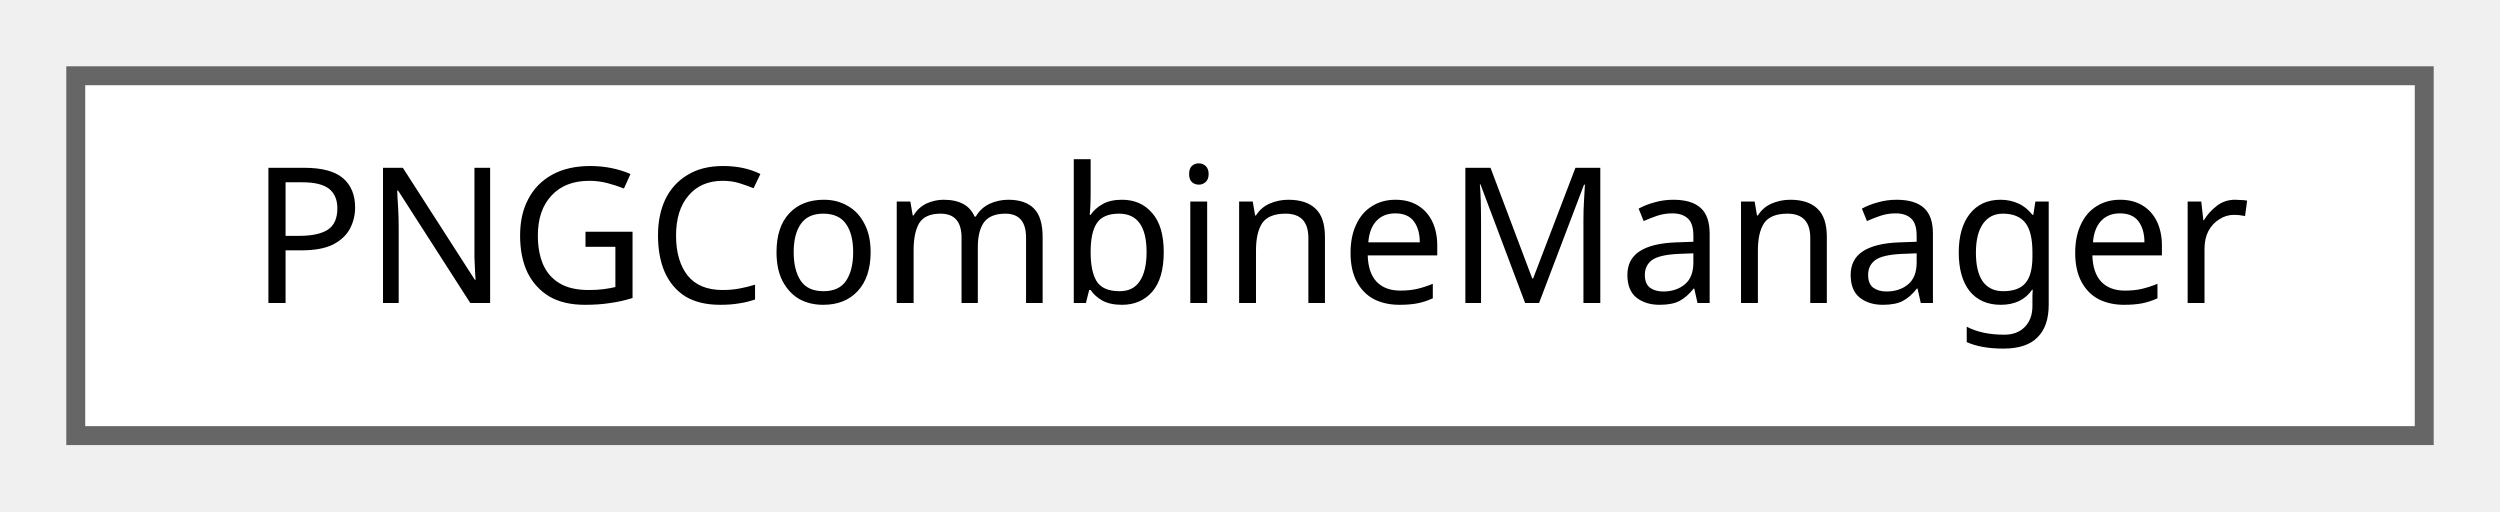
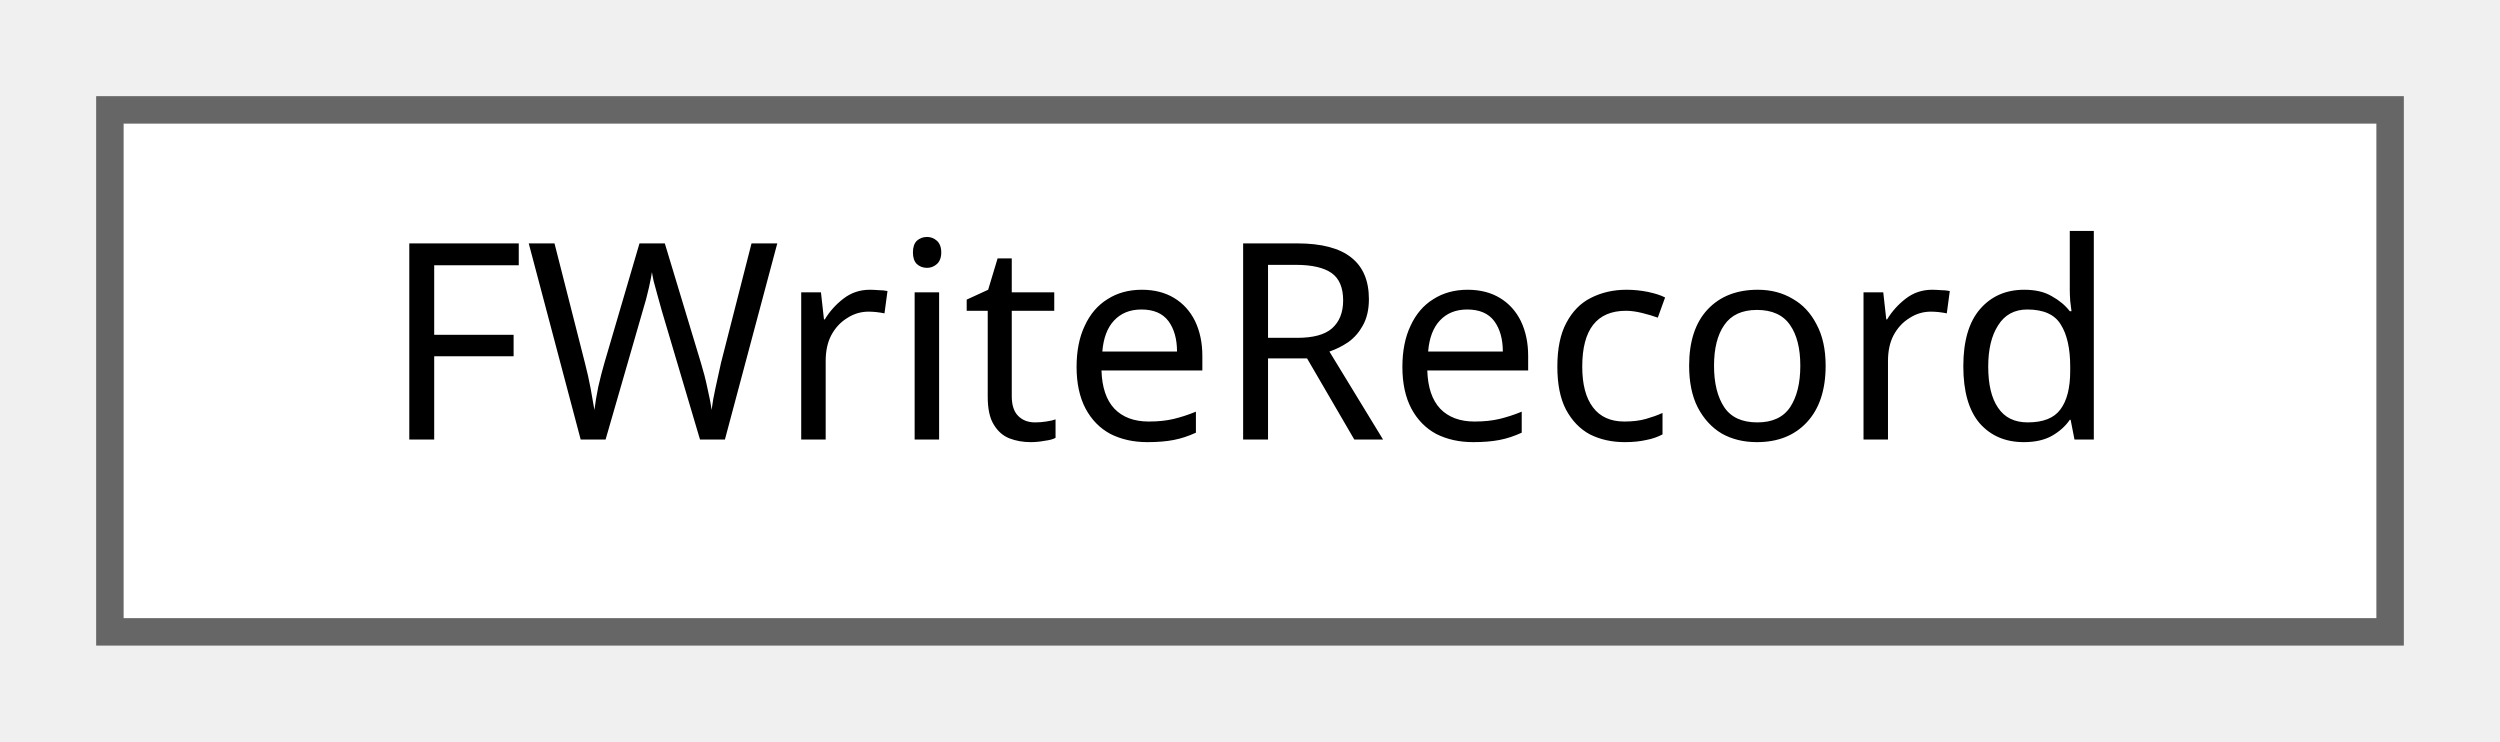
- <svg xmlns="http://www.w3.org/2000/svg" xmlns:xlink="http://www.w3.org/1999/xlink" width="132pt" height="27pt" viewBox="0.00 0.00 132.00 27.00">
+ <svg xmlns="http://www.w3.org/2000/svg" xmlns:xlink="http://www.w3.org/1999/xlink" width="91pt" height="27pt" viewBox="0.00 0.00 91.00 27.00">
  <g id="graph0" class="graph" transform="scale(1 1) rotate(0) translate(4 23)">
    <g id="Node000000" class="node">
      <g id="a_Node000000">
-         <a xlink:href="classPNGCombineManager.html" target="_top" xlink:title=" ">
-           <polygon fill="white" stroke="#666666" points="124,-19 0,-19 0,0 124,0 124,-19" />
-           <text text-anchor="middle" x="62" y="-7" font-family="Malgun Gothic" font-size="10.00">PNGCombineManager</text>
+         <a xlink:href="structFWriteRecord.html" target="_top" xlink:title=" ">
+           <polygon fill="white" stroke="#666666" points="83,-19 0,-19 0,0 83,0 83,-19" />
+           <text text-anchor="middle" x="41.5" y="-7" font-family="Malgun Gothic" font-size="10.00">FWriteRecord</text>
        </a>
      </g>
    </g>
  </g>
</svg>
